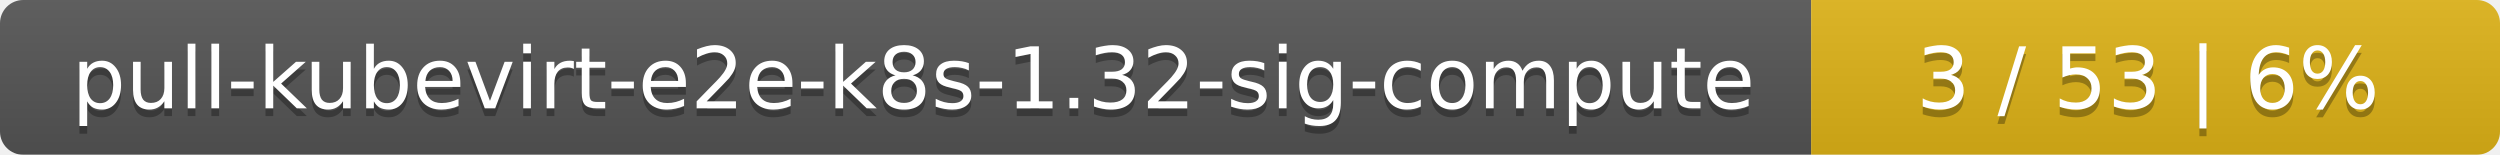
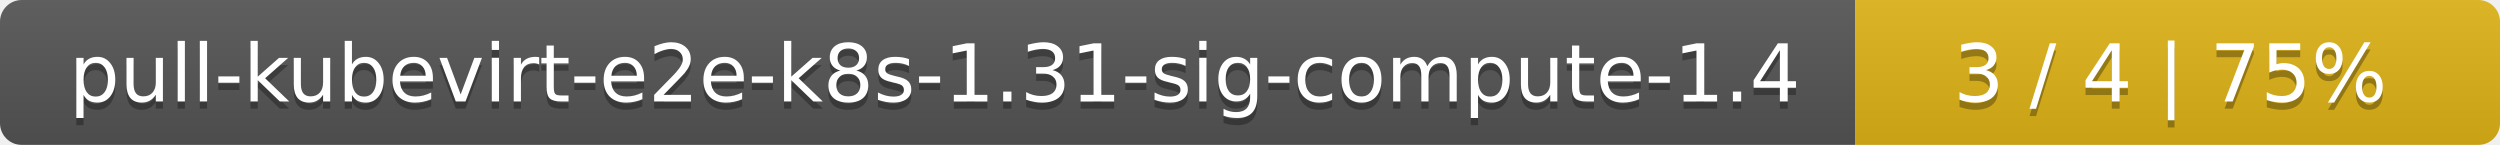
- <svg xmlns="http://www.w3.org/2000/svg" width="323" height="20">
+ <svg xmlns="http://www.w3.org/2000/svg" width="345" height="20">
  <linearGradient id="smooth" x2="0" y2="100%">
    <stop offset="0" stop-color="#bbb" stop-opacity=".1" />
    <stop offset="1" stop-opacity=".1" />
  </linearGradient>
  <mask id="round">
-     <rect width="323" height="20" rx="3" fill="#fff" />
+     <rect width="345" height="20" rx="3" fill="#fff" />
  </mask>
  <g mask="url(#round)">
-     <rect width="234" height="20" fill="#555" />
-     <rect x="234" width="89" height="20" fill="#dfb317" />
-     <rect width="323" height="20" fill="url(#smooth)" />
+     <rect width="256" height="20" fill="#555" />
+     <rect x="256" width="89" height="20" fill="#dfb317" />
+     <rect width="345" height="20" fill="url(#smooth)" />
  </g>
  <g fill="#fff" text-anchor="middle" font-family="DejaVu Sans,Verdana,Geneva,sans-serif" font-size="11">
-     <text x="118" y="15" fill="#010101" fill-opacity=".3">pull-kubevirt-e2e-k8s-1.32-sig-compute</text>
-     <text x="118" y="14">pull-kubevirt-e2e-k8s-1.32-sig-compute</text>
-     <text x="277.5" y="15" fill="#010101" fill-opacity=".3">3 / 53    |    6%</text>
-     <text x="277.5" y="14">3 / 53    |    6%</text>
+     <text x="129" y="15" fill="#010101" fill-opacity=".3">pull-kubevirt-e2e-k8s-1.31-sig-compute-1.4</text>
+     <text x="129" y="14">pull-kubevirt-e2e-k8s-1.31-sig-compute-1.4</text>
+     <text x="299.5" y="15" fill="#010101" fill-opacity=".3">3 / 4    |    75%</text>
+     <text x="299.5" y="14">3 / 4    |    75%</text>
  </g>
</svg>
